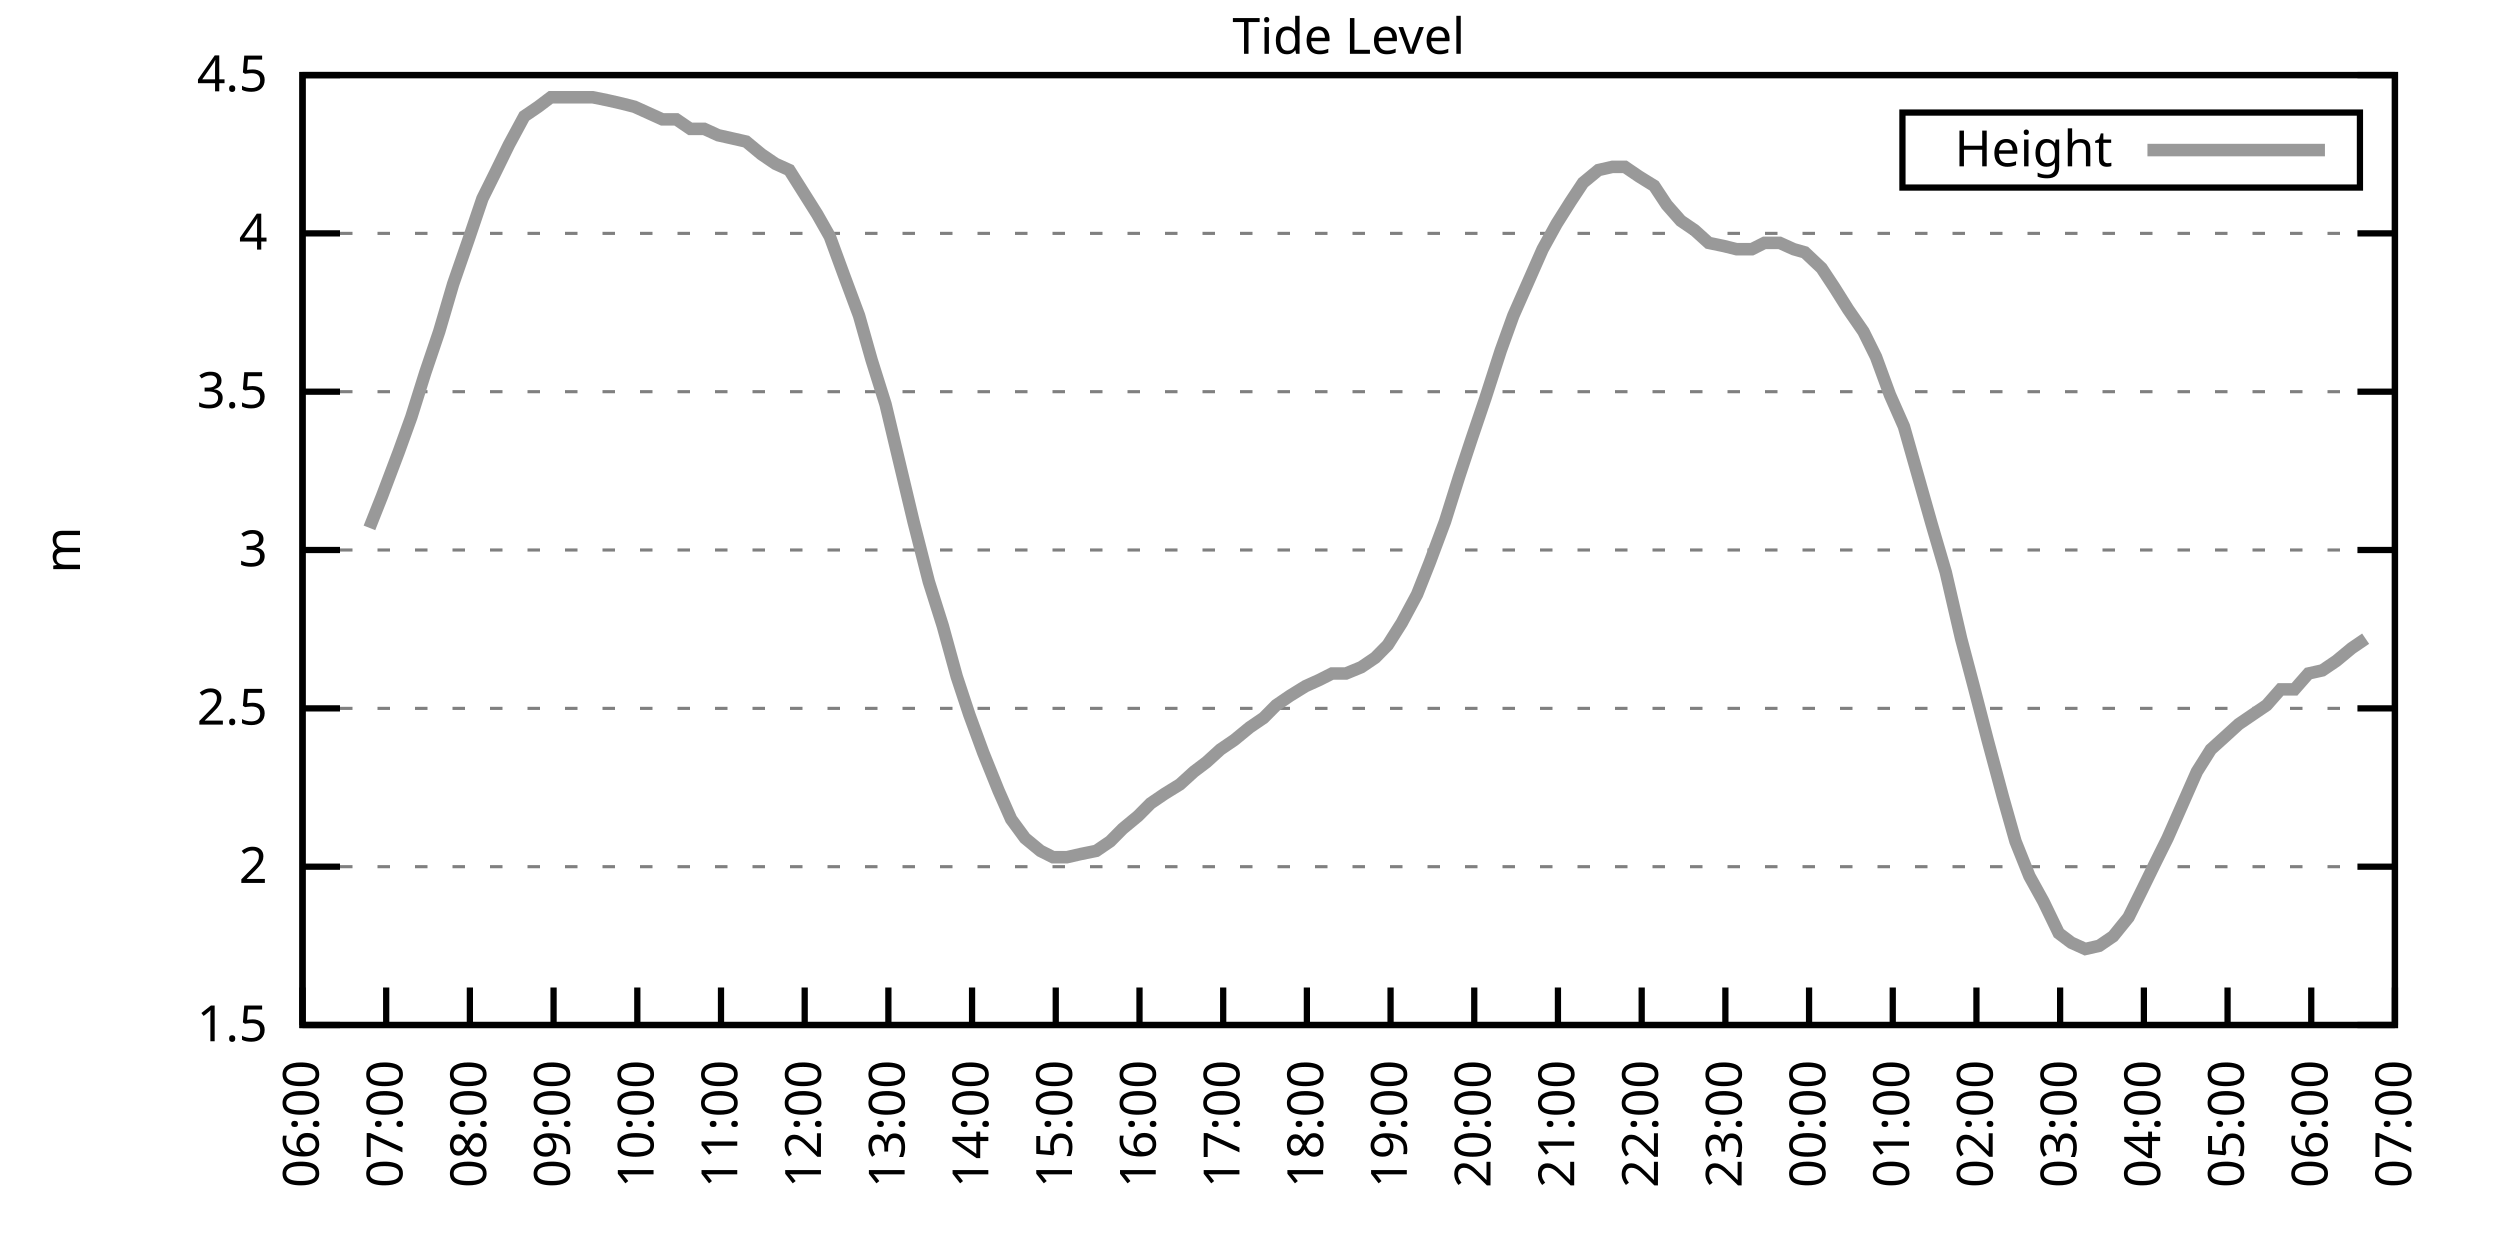
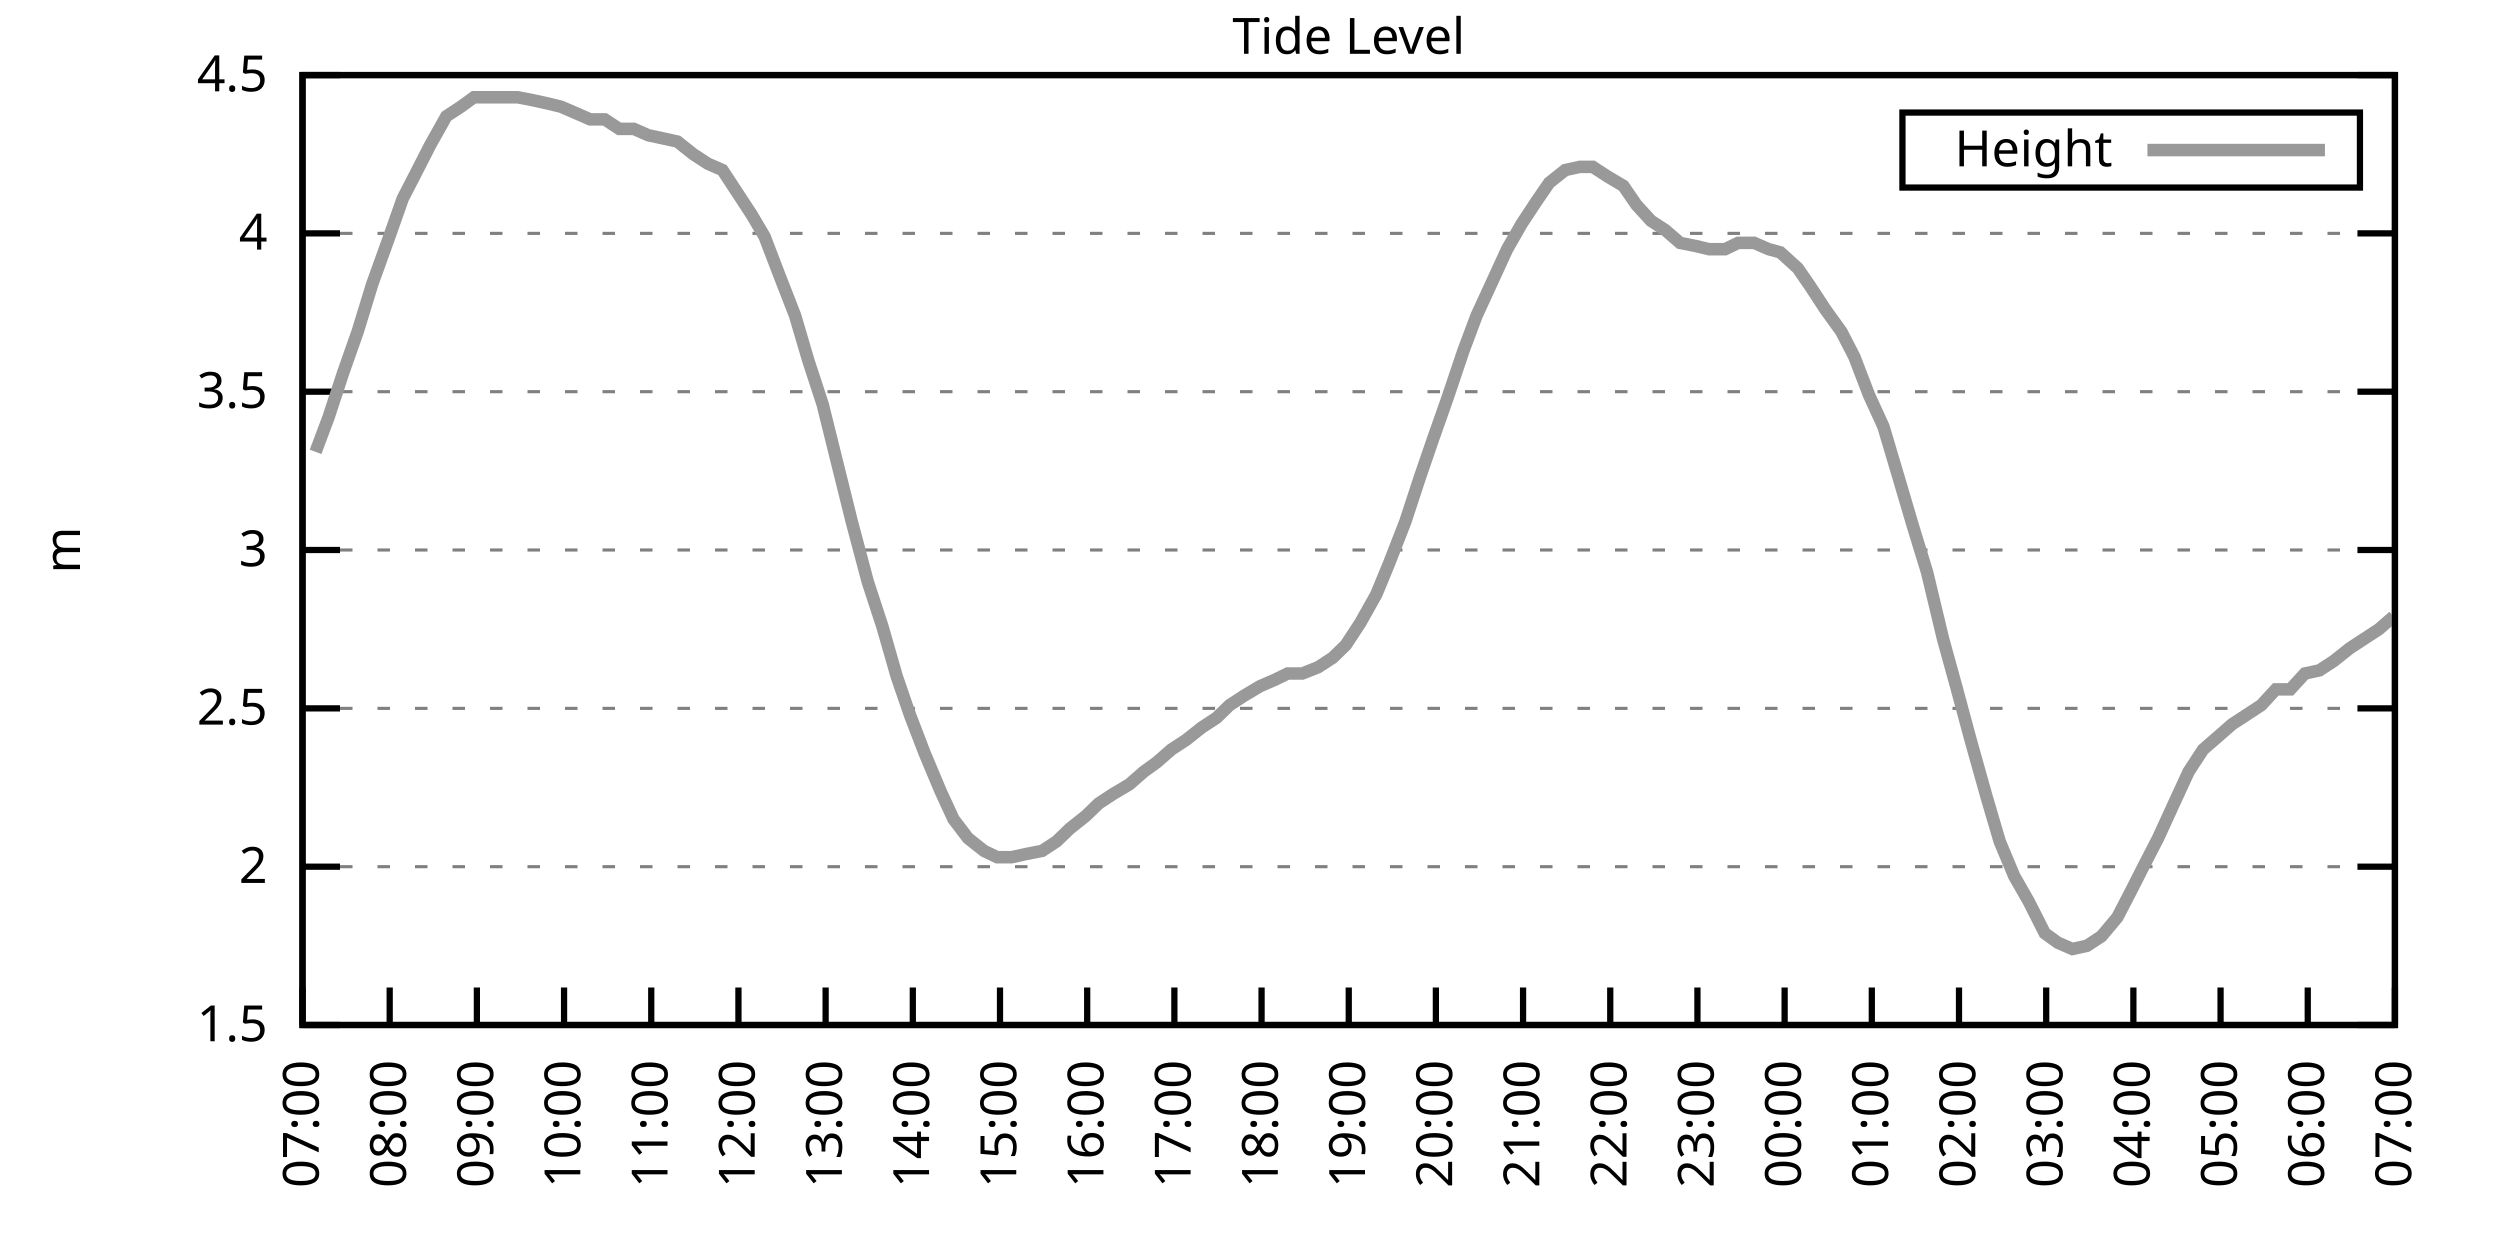
<svg xmlns="http://www.w3.org/2000/svg" xmlns:xlink="http://www.w3.org/1999/xlink" width="400" height="200" viewBox="0 0 400 200">
  <g id="gnuplot_canvas">
    <rect x="0" y="0" width="400" height="200" fill="none" />
    <defs>
      <circle id="gpDot" r="0.5" stroke-width="0.5" stroke="currentColor" />
      <path id="gpPt0" stroke-width="0.333" stroke="currentColor" d="M-1,0 h2 M0,-1 v2" />
      <path id="gpPt1" stroke-width="0.333" stroke="currentColor" d="M-1,-1 L1,1 M1,-1 L-1,1" />
      <path id="gpPt2" stroke-width="0.333" stroke="currentColor" d="M-1,0 L1,0 M0,-1 L0,1 M-1,-1 L1,1 M-1,1 L1,-1" />
      <rect id="gpPt3" stroke-width="0.333" stroke="currentColor" x="-1" y="-1" width="2" height="2" />
      <rect id="gpPt4" stroke-width="0.333" stroke="currentColor" fill="currentColor" x="-1" y="-1" width="2" height="2" />
      <circle id="gpPt5" stroke-width="0.333" stroke="currentColor" cx="0" cy="0" r="1" />
      <use xlink:href="#gpPt5" id="gpPt6" fill="currentColor" stroke="none" />
      <path id="gpPt7" stroke-width="0.333" stroke="currentColor" d="M0,-1.33 L-1.33,0.67 L1.33,0.67 z" />
      <use xlink:href="#gpPt7" id="gpPt8" fill="currentColor" stroke="none" />
      <use xlink:href="#gpPt7" id="gpPt9" stroke="currentColor" transform="rotate(180)" />
      <use xlink:href="#gpPt9" id="gpPt10" fill="currentColor" stroke="none" />
      <use xlink:href="#gpPt3" id="gpPt11" stroke="currentColor" transform="rotate(45)" />
      <use xlink:href="#gpPt11" id="gpPt12" fill="currentColor" stroke="none" />
      <path id="gpPt13" stroke-width="0.333" stroke="currentColor" d="M0,1.330 L1.265,0.411 L0.782,-1.067 L-0.782,-1.076 L-1.265,0.411 z" />
      <use xlink:href="#gpPt13" id="gpPt14" fill="currentColor" stroke="none" />
      <filter id="textbox" filterUnits="objectBoundingBox" x="0" y="0" height="1" width="1">
        <feFlood flood-color="white" flood-opacity="1" result="bgnd" />
        <feComposite in="SourceGraphic" in2="bgnd" operator="atop" />
      </filter>
      <filter id="greybox" filterUnits="objectBoundingBox" x="0" y="0" height="1" width="1">
        <feFlood flood-color="lightgrey" flood-opacity="1" result="grey" />
        <feComposite in="SourceGraphic" in2="grey" operator="atop" />
      </filter>
    </defs>
    <g fill="none" color="white" stroke="currentColor" stroke-width="1.00" stroke-linecap="butt" stroke-linejoin="miter">
</g>
    <g fill="none" color="black" stroke="currentColor" stroke-width="1.00" stroke-linecap="butt" stroke-linejoin="miter">
      <g stroke="none" shape-rendering="crispEdges">
        <polygon fill="rgb(255, 255, 255)" points="48.40,164.00 383.18,164.00 383.18,12.02 48.40,12.02 " />
      </g>
    </g>
    <g fill="none" color="black" stroke="currentColor" stroke-width="1.00" stroke-linecap="butt" stroke-linejoin="miter">
</g>
    <g fill="none" color="black" stroke="black" stroke-width="0.50" stroke-linecap="butt" stroke-linejoin="miter">
</g>
    <g fill="none" color="gray" stroke="currentColor" stroke-width="0.50" stroke-linecap="butt" stroke-linejoin="miter">
      <path stroke="gray" stroke-dasharray="2,4" class="gridline" d="M48.40,164.00 L383.19,164.00  " />
    </g>
    <g fill="none" color="gray" stroke="gray" stroke-width="1.00" stroke-linecap="butt" stroke-linejoin="miter">
</g>
    <g fill="none" color="black" stroke="currentColor" stroke-width="1.00" stroke-linecap="butt" stroke-linejoin="miter">
      <path stroke="black" d="M48.40,164.00 L54.40,164.00 M383.19,164.00 L377.19,164.00  " />
      <g transform="translate(42.80,166.60)" stroke="none" fill="black" font-family="Sans" font-size="8.00" text-anchor="end">
        <text>
          <tspan font-family="Sans"> 1.5</tspan>
        </text>
      </g>
    </g>
    <g fill="none" color="black" stroke="currentColor" stroke-width="1.00" stroke-linecap="butt" stroke-linejoin="miter">
</g>
    <g fill="none" color="black" stroke="black" stroke-width="0.50" stroke-linecap="butt" stroke-linejoin="miter">
</g>
    <g fill="none" color="gray" stroke="currentColor" stroke-width="0.50" stroke-linecap="butt" stroke-linejoin="miter">
      <path stroke="gray" stroke-dasharray="2,4" class="gridline" d="M48.40,138.67 L383.19,138.67  " />
    </g>
    <g fill="none" color="gray" stroke="gray" stroke-width="1.00" stroke-linecap="butt" stroke-linejoin="miter">
</g>
    <g fill="none" color="black" stroke="currentColor" stroke-width="1.00" stroke-linecap="butt" stroke-linejoin="miter">
      <path stroke="black" d="M48.40,138.67 L54.40,138.67 M383.19,138.67 L377.19,138.67  " />
      <g transform="translate(42.80,141.27)" stroke="none" fill="black" font-family="Sans" font-size="8.00" text-anchor="end">
        <text>
          <tspan font-family="Sans"> 2</tspan>
        </text>
      </g>
    </g>
    <g fill="none" color="black" stroke="currentColor" stroke-width="1.00" stroke-linecap="butt" stroke-linejoin="miter">
</g>
    <g fill="none" color="black" stroke="black" stroke-width="0.50" stroke-linecap="butt" stroke-linejoin="miter">
</g>
    <g fill="none" color="gray" stroke="currentColor" stroke-width="0.50" stroke-linecap="butt" stroke-linejoin="miter">
      <path stroke="gray" stroke-dasharray="2,4" class="gridline" d="M48.40,113.34 L383.19,113.34  " />
    </g>
    <g fill="none" color="gray" stroke="gray" stroke-width="1.00" stroke-linecap="butt" stroke-linejoin="miter">
</g>
    <g fill="none" color="black" stroke="currentColor" stroke-width="1.00" stroke-linecap="butt" stroke-linejoin="miter">
      <path stroke="black" d="M48.40,113.34 L54.40,113.34 M383.19,113.34 L377.19,113.34  " />
      <g transform="translate(42.80,115.94)" stroke="none" fill="black" font-family="Sans" font-size="8.00" text-anchor="end">
        <text>
          <tspan font-family="Sans"> 2.5</tspan>
        </text>
      </g>
    </g>
    <g fill="none" color="black" stroke="currentColor" stroke-width="1.00" stroke-linecap="butt" stroke-linejoin="miter">
</g>
    <g fill="none" color="black" stroke="black" stroke-width="0.50" stroke-linecap="butt" stroke-linejoin="miter">
</g>
    <g fill="none" color="gray" stroke="currentColor" stroke-width="0.50" stroke-linecap="butt" stroke-linejoin="miter">
      <path stroke="gray" stroke-dasharray="2,4" class="gridline" d="M48.40,88.00 L383.19,88.00  " />
    </g>
    <g fill="none" color="gray" stroke="gray" stroke-width="1.00" stroke-linecap="butt" stroke-linejoin="miter">
</g>
    <g fill="none" color="black" stroke="currentColor" stroke-width="1.00" stroke-linecap="butt" stroke-linejoin="miter">
      <path stroke="black" d="M48.40,88.00 L54.40,88.00 M383.19,88.00 L377.19,88.00  " />
      <g transform="translate(42.80,90.60)" stroke="none" fill="black" font-family="Sans" font-size="8.00" text-anchor="end">
        <text>
          <tspan font-family="Sans"> 3</tspan>
        </text>
      </g>
    </g>
    <g fill="none" color="black" stroke="currentColor" stroke-width="1.00" stroke-linecap="butt" stroke-linejoin="miter">
</g>
    <g fill="none" color="black" stroke="black" stroke-width="0.50" stroke-linecap="butt" stroke-linejoin="miter">
</g>
    <g fill="none" color="gray" stroke="currentColor" stroke-width="0.50" stroke-linecap="butt" stroke-linejoin="miter">
      <path stroke="gray" stroke-dasharray="2,4" class="gridline" d="M48.40,62.67 L383.19,62.67  " />
    </g>
    <g fill="none" color="gray" stroke="gray" stroke-width="1.00" stroke-linecap="butt" stroke-linejoin="miter">
</g>
    <g fill="none" color="black" stroke="currentColor" stroke-width="1.00" stroke-linecap="butt" stroke-linejoin="miter">
      <path stroke="black" d="M48.40,62.67 L54.40,62.67 M383.19,62.67 L377.19,62.67  " />
      <g transform="translate(42.80,65.27)" stroke="none" fill="black" font-family="Sans" font-size="8.00" text-anchor="end">
        <text>
          <tspan font-family="Sans"> 3.5</tspan>
        </text>
      </g>
    </g>
    <g fill="none" color="black" stroke="currentColor" stroke-width="1.00" stroke-linecap="butt" stroke-linejoin="miter">
</g>
    <g fill="none" color="black" stroke="black" stroke-width="0.50" stroke-linecap="butt" stroke-linejoin="miter">
</g>
    <g fill="none" color="gray" stroke="currentColor" stroke-width="0.50" stroke-linecap="butt" stroke-linejoin="miter">
      <path stroke="gray" stroke-dasharray="2,4" class="gridline" d="M48.40,37.34 L383.19,37.34  " />
    </g>
    <g fill="none" color="gray" stroke="gray" stroke-width="1.00" stroke-linecap="butt" stroke-linejoin="miter">
</g>
    <g fill="none" color="black" stroke="currentColor" stroke-width="1.00" stroke-linecap="butt" stroke-linejoin="miter">
      <path stroke="black" d="M48.40,37.34 L54.40,37.34 M383.19,37.34 L377.19,37.34  " />
      <g transform="translate(42.80,39.94)" stroke="none" fill="black" font-family="Sans" font-size="8.00" text-anchor="end">
        <text>
          <tspan font-family="Sans"> 4</tspan>
        </text>
      </g>
    </g>
    <g fill="none" color="black" stroke="currentColor" stroke-width="1.00" stroke-linecap="butt" stroke-linejoin="miter">
</g>
    <g fill="none" color="black" stroke="black" stroke-width="0.50" stroke-linecap="butt" stroke-linejoin="miter">
</g>
    <g fill="none" color="gray" stroke="currentColor" stroke-width="0.50" stroke-linecap="butt" stroke-linejoin="miter">
      <path stroke="gray" stroke-dasharray="2,4" class="gridline" d="M48.40,12.01 L383.19,12.01  " />
    </g>
    <g fill="none" color="gray" stroke="gray" stroke-width="1.00" stroke-linecap="butt" stroke-linejoin="miter">
</g>
    <g fill="none" color="black" stroke="currentColor" stroke-width="1.00" stroke-linecap="butt" stroke-linejoin="miter">
      <path stroke="black" d="M48.40,12.01 L54.40,12.01 M383.19,12.01 L377.19,12.01  " />
      <g transform="translate(42.80,14.61)" stroke="none" fill="black" font-family="Sans" font-size="8.00" text-anchor="end">
        <text>
          <tspan font-family="Sans"> 4.5</tspan>
        </text>
      </g>
    </g>
    <g fill="none" color="black" stroke="currentColor" stroke-width="1.00" stroke-linecap="butt" stroke-linejoin="miter">
      <path stroke="black" d="M48.40,164.00 L48.40,158.00  " />
      <g transform="translate(51.00,169.60) rotate(270.00)" stroke="none" fill="black" font-family="Sans" font-size="8.00" text-anchor="end">
        <text>
-           <tspan font-family="Sans">06:00</tspan>
-         </text>
-       </g>
-     </g>
-     <g fill="none" color="black" stroke="currentColor" stroke-width="1.00" stroke-linecap="butt" stroke-linejoin="miter">
-       <path stroke="black" d="M61.79,164.00 L61.79,158.00  " />
-       <g transform="translate(64.39,169.60) rotate(270.00)" stroke="none" fill="black" font-family="Sans" font-size="8.00" text-anchor="end">
-         <text>
          <tspan font-family="Sans">07:00</tspan>
        </text>
      </g>
    </g>
    <g fill="none" color="black" stroke="currentColor" stroke-width="1.00" stroke-linecap="butt" stroke-linejoin="miter">
-       <path stroke="black" d="M75.18,164.00 L75.18,158.00  " />
-       <g transform="translate(77.78,169.60) rotate(270.00)" stroke="none" fill="black" font-family="Sans" font-size="8.00" text-anchor="end">
+       <path stroke="black" d="M62.35,164.00 L62.35,158.00  " />
+       <g transform="translate(64.95,169.60) rotate(270.00)" stroke="none" fill="black" font-family="Sans" font-size="8.00" text-anchor="end">
        <text>
          <tspan font-family="Sans">08:00</tspan>
        </text>
      </g>
    </g>
    <g fill="none" color="black" stroke="currentColor" stroke-width="1.00" stroke-linecap="butt" stroke-linejoin="miter">
-       <path stroke="black" d="M88.57,164.00 L88.57,158.00  " />
-       <g transform="translate(91.17,169.60) rotate(270.00)" stroke="none" fill="black" font-family="Sans" font-size="8.00" text-anchor="end">
+       <path stroke="black" d="M76.30,164.00 L76.30,158.00  " />
+       <g transform="translate(78.90,169.60) rotate(270.00)" stroke="none" fill="black" font-family="Sans" font-size="8.00" text-anchor="end">
        <text>
          <tspan font-family="Sans">09:00</tspan>
        </text>
      </g>
    </g>
    <g fill="none" color="black" stroke="currentColor" stroke-width="1.00" stroke-linecap="butt" stroke-linejoin="miter">
-       <path stroke="black" d="M101.97,164.00 L101.97,158.00  " />
-       <g transform="translate(104.57,169.60) rotate(270.00)" stroke="none" fill="black" font-family="Sans" font-size="8.00" text-anchor="end">
+       <path stroke="black" d="M90.25,164.00 L90.25,158.00  " />
+       <g transform="translate(92.85,169.60) rotate(270.00)" stroke="none" fill="black" font-family="Sans" font-size="8.00" text-anchor="end">
        <text>
          <tspan font-family="Sans">10:00</tspan>
        </text>
      </g>
    </g>
    <g fill="none" color="black" stroke="currentColor" stroke-width="1.00" stroke-linecap="butt" stroke-linejoin="miter">
-       <path stroke="black" d="M115.36,164.00 L115.36,158.00  " />
-       <g transform="translate(117.96,169.60) rotate(270.00)" stroke="none" fill="black" font-family="Sans" font-size="8.00" text-anchor="end">
+       <path stroke="black" d="M104.20,164.00 L104.20,158.00  " />
+       <g transform="translate(106.80,169.60) rotate(270.00)" stroke="none" fill="black" font-family="Sans" font-size="8.00" text-anchor="end">
        <text>
          <tspan font-family="Sans">11:00</tspan>
        </text>
      </g>
    </g>
    <g fill="none" color="black" stroke="currentColor" stroke-width="1.00" stroke-linecap="butt" stroke-linejoin="miter">
-       <path stroke="black" d="M128.75,164.00 L128.75,158.00  " />
-       <g transform="translate(131.35,169.60) rotate(270.00)" stroke="none" fill="black" font-family="Sans" font-size="8.00" text-anchor="end">
+       <path stroke="black" d="M118.15,164.00 L118.15,158.00  " />
+       <g transform="translate(120.75,169.60) rotate(270.00)" stroke="none" fill="black" font-family="Sans" font-size="8.00" text-anchor="end">
        <text>
          <tspan font-family="Sans">12:00</tspan>
        </text>
      </g>
    </g>
    <g fill="none" color="black" stroke="currentColor" stroke-width="1.00" stroke-linecap="butt" stroke-linejoin="miter">
-       <path stroke="black" d="M142.14,164.00 L142.14,158.00  " />
-       <g transform="translate(144.74,169.60) rotate(270.00)" stroke="none" fill="black" font-family="Sans" font-size="8.00" text-anchor="end">
+       <path stroke="black" d="M132.10,164.00 L132.10,158.00  " />
+       <g transform="translate(134.70,169.60) rotate(270.00)" stroke="none" fill="black" font-family="Sans" font-size="8.00" text-anchor="end">
        <text>
          <tspan font-family="Sans">13:00</tspan>
        </text>
      </g>
    </g>
    <g fill="none" color="black" stroke="currentColor" stroke-width="1.00" stroke-linecap="butt" stroke-linejoin="miter">
-       <path stroke="black" d="M155.53,164.00 L155.53,158.00  " />
-       <g transform="translate(158.13,169.60) rotate(270.00)" stroke="none" fill="black" font-family="Sans" font-size="8.00" text-anchor="end">
+       <path stroke="black" d="M146.05,164.00 L146.05,158.00  " />
+       <g transform="translate(148.65,169.60) rotate(270.00)" stroke="none" fill="black" font-family="Sans" font-size="8.00" text-anchor="end">
        <text>
          <tspan font-family="Sans">14:00</tspan>
        </text>
      </g>
    </g>
    <g fill="none" color="black" stroke="currentColor" stroke-width="1.00" stroke-linecap="butt" stroke-linejoin="miter">
-       <path stroke="black" d="M168.92,164.00 L168.92,158.00  " />
-       <g transform="translate(171.52,169.60) rotate(270.00)" stroke="none" fill="black" font-family="Sans" font-size="8.00" text-anchor="end">
+       <path stroke="black" d="M160.00,164.00 L160.00,158.00  " />
+       <g transform="translate(162.60,169.60) rotate(270.00)" stroke="none" fill="black" font-family="Sans" font-size="8.00" text-anchor="end">
        <text>
          <tspan font-family="Sans">15:00</tspan>
        </text>
      </g>
    </g>
    <g fill="none" color="black" stroke="currentColor" stroke-width="1.00" stroke-linecap="butt" stroke-linejoin="miter">
-       <path stroke="black" d="M182.32,164.00 L182.32,158.00  " />
-       <g transform="translate(184.92,169.60) rotate(270.00)" stroke="none" fill="black" font-family="Sans" font-size="8.00" text-anchor="end">
+       <path stroke="black" d="M173.95,164.00 L173.95,158.00  " />
+       <g transform="translate(176.55,169.60) rotate(270.00)" stroke="none" fill="black" font-family="Sans" font-size="8.00" text-anchor="end">
        <text>
          <tspan font-family="Sans">16:00</tspan>
        </text>
      </g>
    </g>
    <g fill="none" color="black" stroke="currentColor" stroke-width="1.00" stroke-linecap="butt" stroke-linejoin="miter">
-       <path stroke="black" d="M195.71,164.00 L195.71,158.00  " />
-       <g transform="translate(198.31,169.60) rotate(270.00)" stroke="none" fill="black" font-family="Sans" font-size="8.00" text-anchor="end">
+       <path stroke="black" d="M187.90,164.00 L187.90,158.00  " />
+       <g transform="translate(190.50,169.60) rotate(270.00)" stroke="none" fill="black" font-family="Sans" font-size="8.00" text-anchor="end">
        <text>
          <tspan font-family="Sans">17:00</tspan>
        </text>
      </g>
    </g>
    <g fill="none" color="black" stroke="currentColor" stroke-width="1.00" stroke-linecap="butt" stroke-linejoin="miter">
-       <path stroke="black" d="M209.10,164.00 L209.10,158.00  " />
-       <g transform="translate(211.70,169.60) rotate(270.00)" stroke="none" fill="black" font-family="Sans" font-size="8.00" text-anchor="end">
+       <path stroke="black" d="M201.85,164.00 L201.85,158.00  " />
+       <g transform="translate(204.45,169.60) rotate(270.00)" stroke="none" fill="black" font-family="Sans" font-size="8.00" text-anchor="end">
        <text>
          <tspan font-family="Sans">18:00</tspan>
        </text>
      </g>
    </g>
    <g fill="none" color="black" stroke="currentColor" stroke-width="1.00" stroke-linecap="butt" stroke-linejoin="miter">
-       <path stroke="black" d="M222.49,164.00 L222.49,158.00  " />
-       <g transform="translate(225.09,169.60) rotate(270.00)" stroke="none" fill="black" font-family="Sans" font-size="8.00" text-anchor="end">
+       <path stroke="black" d="M215.80,164.00 L215.80,158.00  " />
+       <g transform="translate(218.40,169.60) rotate(270.00)" stroke="none" fill="black" font-family="Sans" font-size="8.00" text-anchor="end">
        <text>
          <tspan font-family="Sans">19:00</tspan>
        </text>
      </g>
    </g>
    <g fill="none" color="black" stroke="currentColor" stroke-width="1.00" stroke-linecap="butt" stroke-linejoin="miter">
-       <path stroke="black" d="M235.88,164.00 L235.88,158.00  " />
-       <g transform="translate(238.48,169.60) rotate(270.00)" stroke="none" fill="black" font-family="Sans" font-size="8.00" text-anchor="end">
+       <path stroke="black" d="M229.74,164.00 L229.74,158.00  " />
+       <g transform="translate(232.34,169.60) rotate(270.00)" stroke="none" fill="black" font-family="Sans" font-size="8.00" text-anchor="end">
        <text>
          <tspan font-family="Sans">20:00</tspan>
        </text>
      </g>
    </g>
    <g fill="none" color="black" stroke="currentColor" stroke-width="1.00" stroke-linecap="butt" stroke-linejoin="miter">
-       <path stroke="black" d="M249.27,164.00 L249.27,158.00  " />
-       <g transform="translate(251.87,169.60) rotate(270.00)" stroke="none" fill="black" font-family="Sans" font-size="8.00" text-anchor="end">
+       <path stroke="black" d="M243.69,164.00 L243.69,158.00  " />
+       <g transform="translate(246.29,169.60) rotate(270.00)" stroke="none" fill="black" font-family="Sans" font-size="8.00" text-anchor="end">
        <text>
          <tspan font-family="Sans">21:00</tspan>
        </text>
      </g>
    </g>
    <g fill="none" color="black" stroke="currentColor" stroke-width="1.00" stroke-linecap="butt" stroke-linejoin="miter">
-       <path stroke="black" d="M262.67,164.00 L262.67,158.00  " />
-       <g transform="translate(265.27,169.60) rotate(270.00)" stroke="none" fill="black" font-family="Sans" font-size="8.00" text-anchor="end">
+       <path stroke="black" d="M257.64,164.00 L257.64,158.00  " />
+       <g transform="translate(260.24,169.60) rotate(270.00)" stroke="none" fill="black" font-family="Sans" font-size="8.00" text-anchor="end">
        <text>
          <tspan font-family="Sans">22:00</tspan>
        </text>
      </g>
    </g>
    <g fill="none" color="black" stroke="currentColor" stroke-width="1.00" stroke-linecap="butt" stroke-linejoin="miter">
-       <path stroke="black" d="M276.06,164.00 L276.06,158.00  " />
-       <g transform="translate(278.66,169.60) rotate(270.00)" stroke="none" fill="black" font-family="Sans" font-size="8.00" text-anchor="end">
+       <path stroke="black" d="M271.59,164.00 L271.59,158.00  " />
+       <g transform="translate(274.19,169.60) rotate(270.00)" stroke="none" fill="black" font-family="Sans" font-size="8.00" text-anchor="end">
        <text>
          <tspan font-family="Sans">23:00</tspan>
        </text>
      </g>
    </g>
    <g fill="none" color="black" stroke="currentColor" stroke-width="1.00" stroke-linecap="butt" stroke-linejoin="miter">
-       <path stroke="black" d="M289.45,164.00 L289.45,158.00  " />
-       <g transform="translate(292.05,169.60) rotate(270.00)" stroke="none" fill="black" font-family="Sans" font-size="8.00" text-anchor="end">
+       <path stroke="black" d="M285.54,164.00 L285.54,158.00  " />
+       <g transform="translate(288.14,169.60) rotate(270.00)" stroke="none" fill="black" font-family="Sans" font-size="8.00" text-anchor="end">
        <text>
          <tspan font-family="Sans">00:00</tspan>
        </text>
      </g>
    </g>
    <g fill="none" color="black" stroke="currentColor" stroke-width="1.00" stroke-linecap="butt" stroke-linejoin="miter">
-       <path stroke="black" d="M302.84,164.00 L302.84,158.00  " />
-       <g transform="translate(305.44,169.60) rotate(270.00)" stroke="none" fill="black" font-family="Sans" font-size="8.00" text-anchor="end">
+       <path stroke="black" d="M299.49,164.00 L299.49,158.00  " />
+       <g transform="translate(302.09,169.60) rotate(270.00)" stroke="none" fill="black" font-family="Sans" font-size="8.00" text-anchor="end">
        <text>
          <tspan font-family="Sans">01:00</tspan>
        </text>
      </g>
    </g>
    <g fill="none" color="black" stroke="currentColor" stroke-width="1.00" stroke-linecap="butt" stroke-linejoin="miter">
-       <path stroke="black" d="M316.23,164.00 L316.23,158.00  " />
-       <g transform="translate(318.83,169.60) rotate(270.00)" stroke="none" fill="black" font-family="Sans" font-size="8.00" text-anchor="end">
+       <path stroke="black" d="M313.44,164.00 L313.44,158.00  " />
+       <g transform="translate(316.04,169.60) rotate(270.00)" stroke="none" fill="black" font-family="Sans" font-size="8.00" text-anchor="end">
        <text>
          <tspan font-family="Sans">02:00</tspan>
        </text>
      </g>
    </g>
    <g fill="none" color="black" stroke="currentColor" stroke-width="1.00" stroke-linecap="butt" stroke-linejoin="miter">
-       <path stroke="black" d="M329.62,164.00 L329.62,158.00  " />
-       <g transform="translate(332.22,169.60) rotate(270.00)" stroke="none" fill="black" font-family="Sans" font-size="8.00" text-anchor="end">
+       <path stroke="black" d="M327.39,164.00 L327.39,158.00  " />
+       <g transform="translate(329.99,169.60) rotate(270.00)" stroke="none" fill="black" font-family="Sans" font-size="8.00" text-anchor="end">
        <text>
          <tspan font-family="Sans">03:00</tspan>
        </text>
      </g>
    </g>
    <g fill="none" color="black" stroke="currentColor" stroke-width="1.00" stroke-linecap="butt" stroke-linejoin="miter">
-       <path stroke="black" d="M343.02,164.00 L343.02,158.00  " />
-       <g transform="translate(345.62,169.60) rotate(270.00)" stroke="none" fill="black" font-family="Sans" font-size="8.00" text-anchor="end">
+       <path stroke="black" d="M341.34,164.00 L341.34,158.00  " />
+       <g transform="translate(343.94,169.60) rotate(270.00)" stroke="none" fill="black" font-family="Sans" font-size="8.00" text-anchor="end">
        <text>
          <tspan font-family="Sans">04:00</tspan>
        </text>
      </g>
    </g>
    <g fill="none" color="black" stroke="currentColor" stroke-width="1.00" stroke-linecap="butt" stroke-linejoin="miter">
-       <path stroke="black" d="M356.41,164.00 L356.41,158.00  " />
-       <g transform="translate(359.01,169.60) rotate(270.00)" stroke="none" fill="black" font-family="Sans" font-size="8.00" text-anchor="end">
+       <path stroke="black" d="M355.29,164.00 L355.29,158.00  " />
+       <g transform="translate(357.89,169.60) rotate(270.00)" stroke="none" fill="black" font-family="Sans" font-size="8.00" text-anchor="end">
        <text>
          <tspan font-family="Sans">05:00</tspan>
        </text>
      </g>
    </g>
    <g fill="none" color="black" stroke="currentColor" stroke-width="1.00" stroke-linecap="butt" stroke-linejoin="miter">
-       <path stroke="black" d="M369.80,164.00 L369.80,158.00  " />
-       <g transform="translate(372.40,169.60) rotate(270.00)" stroke="none" fill="black" font-family="Sans" font-size="8.00" text-anchor="end">
+       <path stroke="black" d="M369.24,164.00 L369.24,158.00  " />
+       <g transform="translate(371.84,169.60) rotate(270.00)" stroke="none" fill="black" font-family="Sans" font-size="8.00" text-anchor="end">
        <text>
          <tspan font-family="Sans">06:00</tspan>
        </text>
      </g>
    </g>
    <g fill="none" color="black" stroke="currentColor" stroke-width="1.00" stroke-linecap="butt" stroke-linejoin="miter">
      <path stroke="black" d="M383.19,164.00 L383.19,158.00  " />
      <g transform="translate(385.79,169.60) rotate(270.00)" stroke="none" fill="black" font-family="Sans" font-size="8.00" text-anchor="end">
        <text>
          <tspan font-family="Sans">07:00</tspan>
        </text>
      </g>
    </g>
    <g fill="none" color="black" stroke="currentColor" stroke-width="1.00" stroke-linecap="butt" stroke-linejoin="miter">
</g>
    <g fill="none" color="black" stroke="currentColor" stroke-width="1.00" stroke-linecap="butt" stroke-linejoin="miter">
      <path stroke="black" d="M48.40,12.01 L48.40,164.00 L383.19,164.00 L383.19,12.01 L48.40,12.01 Z  " />
    </g>
    <g fill="none" color="black" stroke="currentColor" stroke-width="1.00" stroke-linecap="butt" stroke-linejoin="miter">
</g>
    <g fill="none" color="black" stroke="currentColor" stroke-width="1.00" stroke-linecap="butt" stroke-linejoin="miter">
      <path stroke="black" d="M304.39,30.01 L304.39,18.01 L377.59,18.01 L377.59,30.01 L304.39,30.01 Z  " />
    </g>
    <g id="Tide_level_plot_1">
      <g fill="none" color="white" stroke="black" stroke-width="2.00" stroke-linecap="butt" stroke-linejoin="miter">
</g>
      <g fill="none" color="black" stroke="currentColor" stroke-width="2.00" stroke-linecap="butt" stroke-linejoin="miter">
        <g transform="translate(337.99,26.61)" stroke="none" fill="black" font-family="Sans" font-size="8.00" text-anchor="end">
          <text>
            <tspan font-family="Sans">Height</tspan>
          </text>
        </g>
      </g>
      <g fill="none" color="black" stroke="currentColor" stroke-width="2.00" stroke-linecap="butt" stroke-linejoin="miter">
-         <path stroke="rgb(153, 153, 153)" d="M343.59,24.01 L371.99,24.01 M59.11,84.46 L61.12,79.39 L63.80,72.30 L65.81,66.73 L68.04,59.63 L70.27,53.05   L72.50,45.45 L74.96,38.35 L77.19,31.77 L79.20,27.72 L81.43,23.16 L83.89,18.60 L86.12,17.08 L88.13,15.56   L90.36,15.56 L92.59,15.56 L94.82,15.56 L97.28,16.06 L99.51,16.57 L101.52,17.08 L103.75,18.09 L105.98,19.10   L108.22,19.10 L110.45,20.62 L112.68,20.62 L114.91,21.64 L117.14,22.14 L119.38,22.65 L121.83,24.68 L124.06,26.20   L126.29,27.21 L128.53,30.76 L130.76,34.30 L132.77,37.85 L135.00,43.93 L137.45,50.51 L139.46,57.61 L141.69,64.70   L146.16,83.45 L148.61,93.07 L150.85,100.16 L153.08,108.27 L155.09,114.35 L157.32,120.43 L159.77,126.51 L161.78,131.07   L164.01,134.11 L166.47,136.14 L168.48,137.15 L170.71,137.15 L172.94,136.64 L175.40,136.14 L177.63,134.62 L179.64,132.59   L182.09,130.56 L184.10,128.54 L186.33,127.02 L188.79,125.50 L191.02,123.47 L193.03,121.95 L195.26,119.92 L197.49,118.40   L199.95,116.38 L202.18,114.86 L204.19,112.83 L206.42,111.31 L208.88,109.79 L211.11,108.78 L213.12,107.76 L215.35,107.76   L217.80,106.75 L220.04,105.23 L222.04,103.20 L224.28,99.66 L226.73,95.10 L228.74,90.03 L231.20,83.45 L233.43,76.35   L235.44,70.27 L237.67,63.69 L240.12,56.09 L242.13,50.51 L244.36,45.45 L246.82,39.87 L249.05,35.82 L251.28,32.28   L253.29,29.24 L255.75,27.21 L257.98,26.70 L259.99,26.70 L262.22,28.22 L264.67,29.74 L266.68,32.78 L268.92,35.32   L271.15,36.84 L273.38,38.86 L275.83,39.37 L277.84,39.87 L280.30,39.87 L282.31,38.86 L284.76,38.86 L286.99,39.87   L288.78,40.38 L291.46,42.91 L293.47,45.95 L295.70,49.50 L298.15,53.05 L300.16,57.10 L302.39,63.18 L304.63,68.25   L307.08,76.86 L309.09,83.95 L311.32,91.55 L313.78,102.19 L315.79,109.79 L318.02,118.40 L320.47,127.52 L322.48,134.62   L324.71,140.19 L326.95,144.24 L329.40,149.31 L331.41,150.83 L333.64,151.84 L335.87,151.33 L338.10,149.81 L340.56,146.77   L342.57,142.72 L344.80,138.16 L346.81,134.11 L349.49,128.03 L351.50,123.47 L353.73,119.92 L355.96,117.90 L358.19,115.87   L360.42,114.35 L362.66,112.83 L364.89,110.30 L367.12,110.30 L369.35,107.76 L371.58,107.26 L373.82,105.74 L376.27,103.71   L378.50,102.19  " />
+         <path stroke="rgb(153, 153, 153)" d="M343.59,24.01 L371.99,24.01 M50.49,72.30 L52.58,66.73 L54.91,59.63 L57.23,53.05 L59.56,45.45 L62.12,38.35   L64.44,31.77 L66.53,27.72 L68.86,23.16 L71.42,18.60 L73.74,17.08 L75.83,15.56 L78.16,15.56 L80.48,15.56   L82.81,15.56 L85.37,16.06 L87.69,16.57 L89.78,17.08 L92.11,18.09 L94.43,19.10 L96.76,19.10 L99.08,20.62   L101.41,20.62 L103.73,21.64 L106.06,22.14 L108.38,22.65 L110.94,24.68 L113.27,26.20 L115.59,27.21 L117.92,30.76   L120.24,34.30 L122.33,37.85 L124.66,43.93 L127.22,50.51 L129.31,57.61 L131.63,64.70 L136.28,83.45 L138.84,93.07   L141.16,100.16 L143.49,108.27 L145.58,114.35 L147.91,120.43 L150.46,126.51 L152.56,131.07 L154.88,134.11 L157.44,136.14   L159.53,137.15 L161.86,137.15 L164.18,136.64 L166.74,136.14 L169.06,134.62 L171.16,132.59 L173.71,130.56 L175.81,128.54   L178.13,127.02 L180.69,125.50 L183.01,123.47 L185.11,121.95 L187.43,119.92 L189.76,118.40 L192.31,116.38 L194.64,114.86   L196.73,112.83 L199.06,111.31 L201.61,109.79 L203.94,108.78 L206.03,107.76 L208.36,107.76 L210.91,106.75 L213.24,105.23   L215.33,103.20 L217.65,99.66 L220.21,95.10 L222.30,90.03 L224.86,83.45 L227.19,76.35 L229.28,70.27 L231.60,63.69   L234.16,56.09 L236.25,50.51 L238.58,45.45 L241.14,39.87 L243.46,35.82 L245.79,32.28 L247.88,29.24 L250.44,27.21   L252.76,26.70 L254.85,26.70 L257.18,28.22 L259.74,29.74 L261.83,32.78 L264.15,35.32 L266.48,36.84 L268.80,38.86   L271.36,39.37 L273.45,39.87 L276.01,39.87 L278.10,38.86 L280.66,38.86 L282.99,39.87 L284.85,40.38 L287.64,42.91   L289.73,45.95 L292.05,49.50 L294.61,53.05 L296.70,57.10 L299.03,63.18 L301.35,68.25 L303.91,76.86 L306.00,83.95   L308.33,91.55 L310.88,102.19 L312.98,109.79 L315.30,118.40 L317.86,127.52 L319.95,134.62 L322.28,140.19 L324.60,144.24   L327.16,149.31 L329.25,150.83 L331.58,151.84 L333.90,151.33 L336.23,149.81 L338.78,146.77 L340.88,142.72 L343.20,138.16   L345.29,134.11 L348.08,128.03 L350.18,123.47 L352.50,119.92 L354.83,117.90 L357.15,115.87 L359.48,114.35 L361.80,112.83   L364.13,110.30 L366.45,110.30 L368.78,107.76 L371.10,107.26 L373.43,105.74 L375.98,103.71 L378.31,102.19 L380.63,100.67   L382.96,98.64  " />
      </g>
    </g>
    <g fill="none" color="black" stroke="currentColor" stroke-width="2.00" stroke-linecap="butt" stroke-linejoin="miter">
</g>
    <g fill="none" color="black" stroke="black" stroke-width="1.00" stroke-linecap="butt" stroke-linejoin="miter">
</g>
    <g fill="none" color="black" stroke="currentColor" stroke-width="1.00" stroke-linecap="butt" stroke-linejoin="miter">
      <path stroke="black" d="M48.40,12.01 L48.40,164.00 L383.19,164.00 L383.19,12.01 L48.40,12.01 Z  " />
      <g transform="translate(12.80,88.01) rotate(270.00)" stroke="none" fill="black" font-family="Sans" font-size="8.00" text-anchor="middle">
        <text>
          <tspan font-family="Sans">m</tspan>
        </text>
      </g>
    </g>
    <g fill="none" color="black" stroke="currentColor" stroke-width="1.00" stroke-linecap="butt" stroke-linejoin="miter">
</g>
    <g fill="none" color="black" stroke="currentColor" stroke-width="1.00" stroke-linecap="butt" stroke-linejoin="miter">
      <g transform="translate(215.79,8.61)" stroke="none" fill="black" font-family="Sans" font-size="8.00" text-anchor="middle">
        <text>
          <tspan font-family="Sans">Tide Level</tspan>
        </text>
      </g>
    </g>
    <g fill="none" color="black" stroke="currentColor" stroke-width="1.00" stroke-linecap="butt" stroke-linejoin="miter">
</g>
  </g>
</svg>
